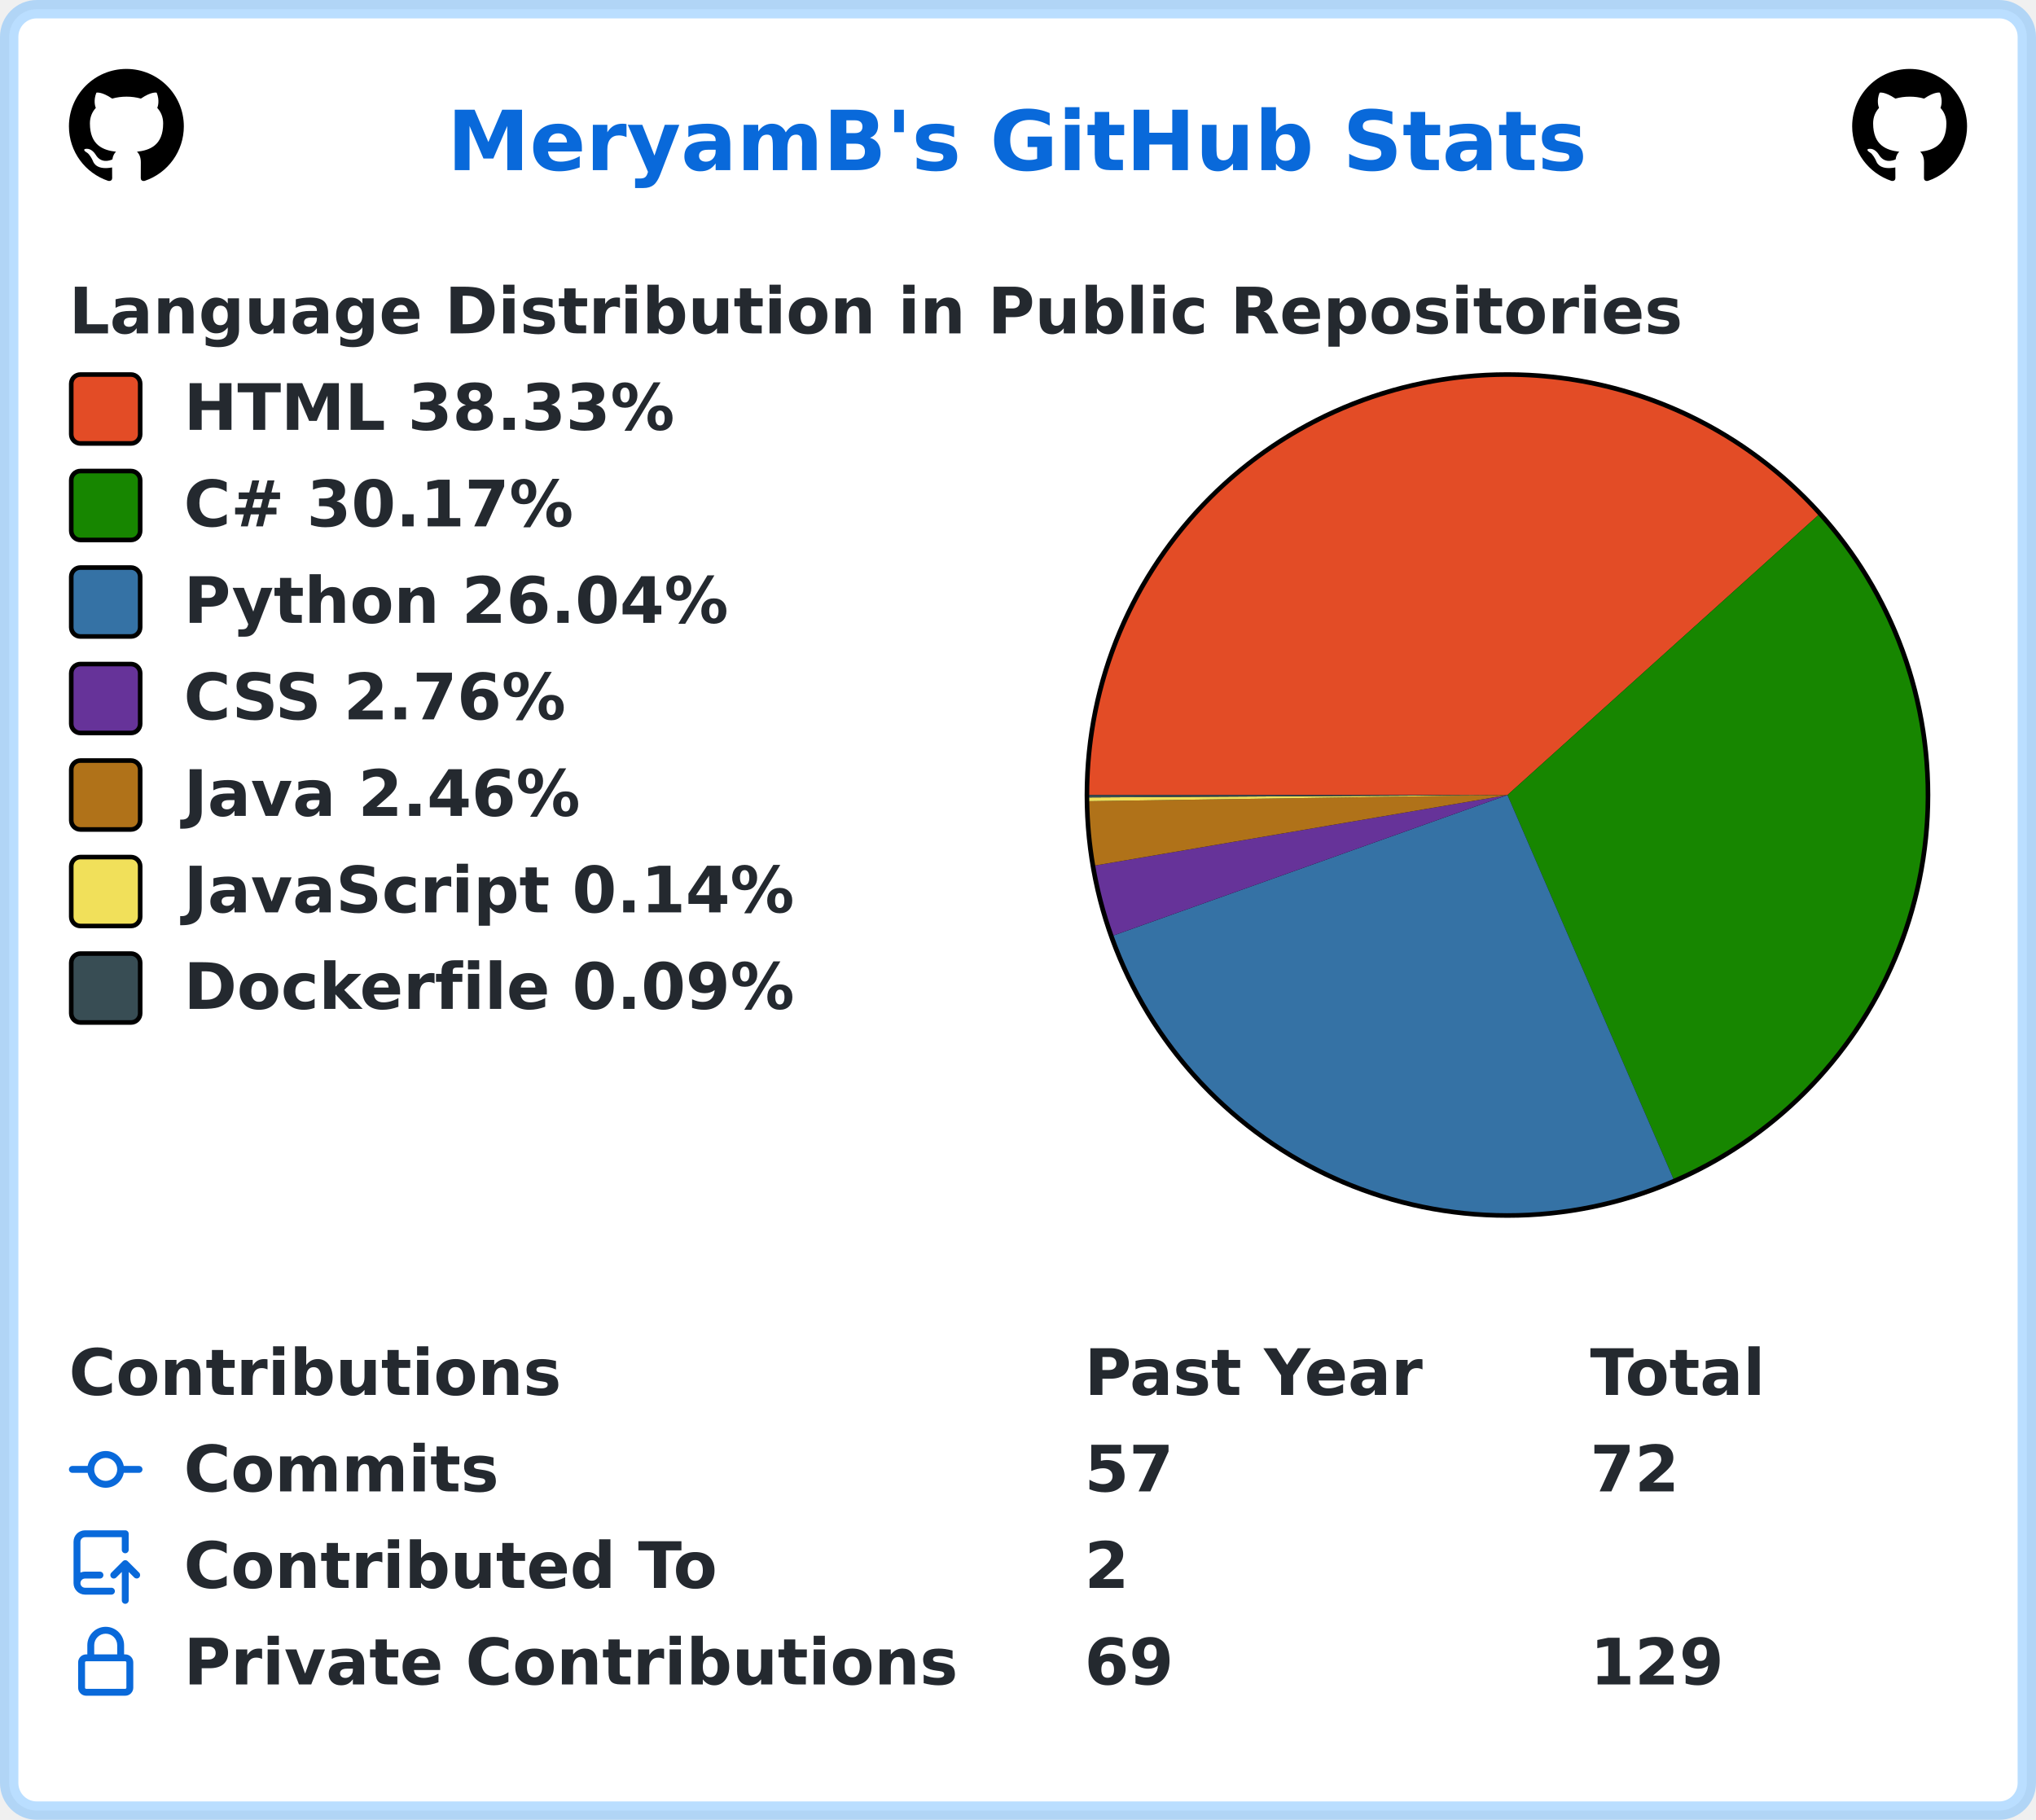
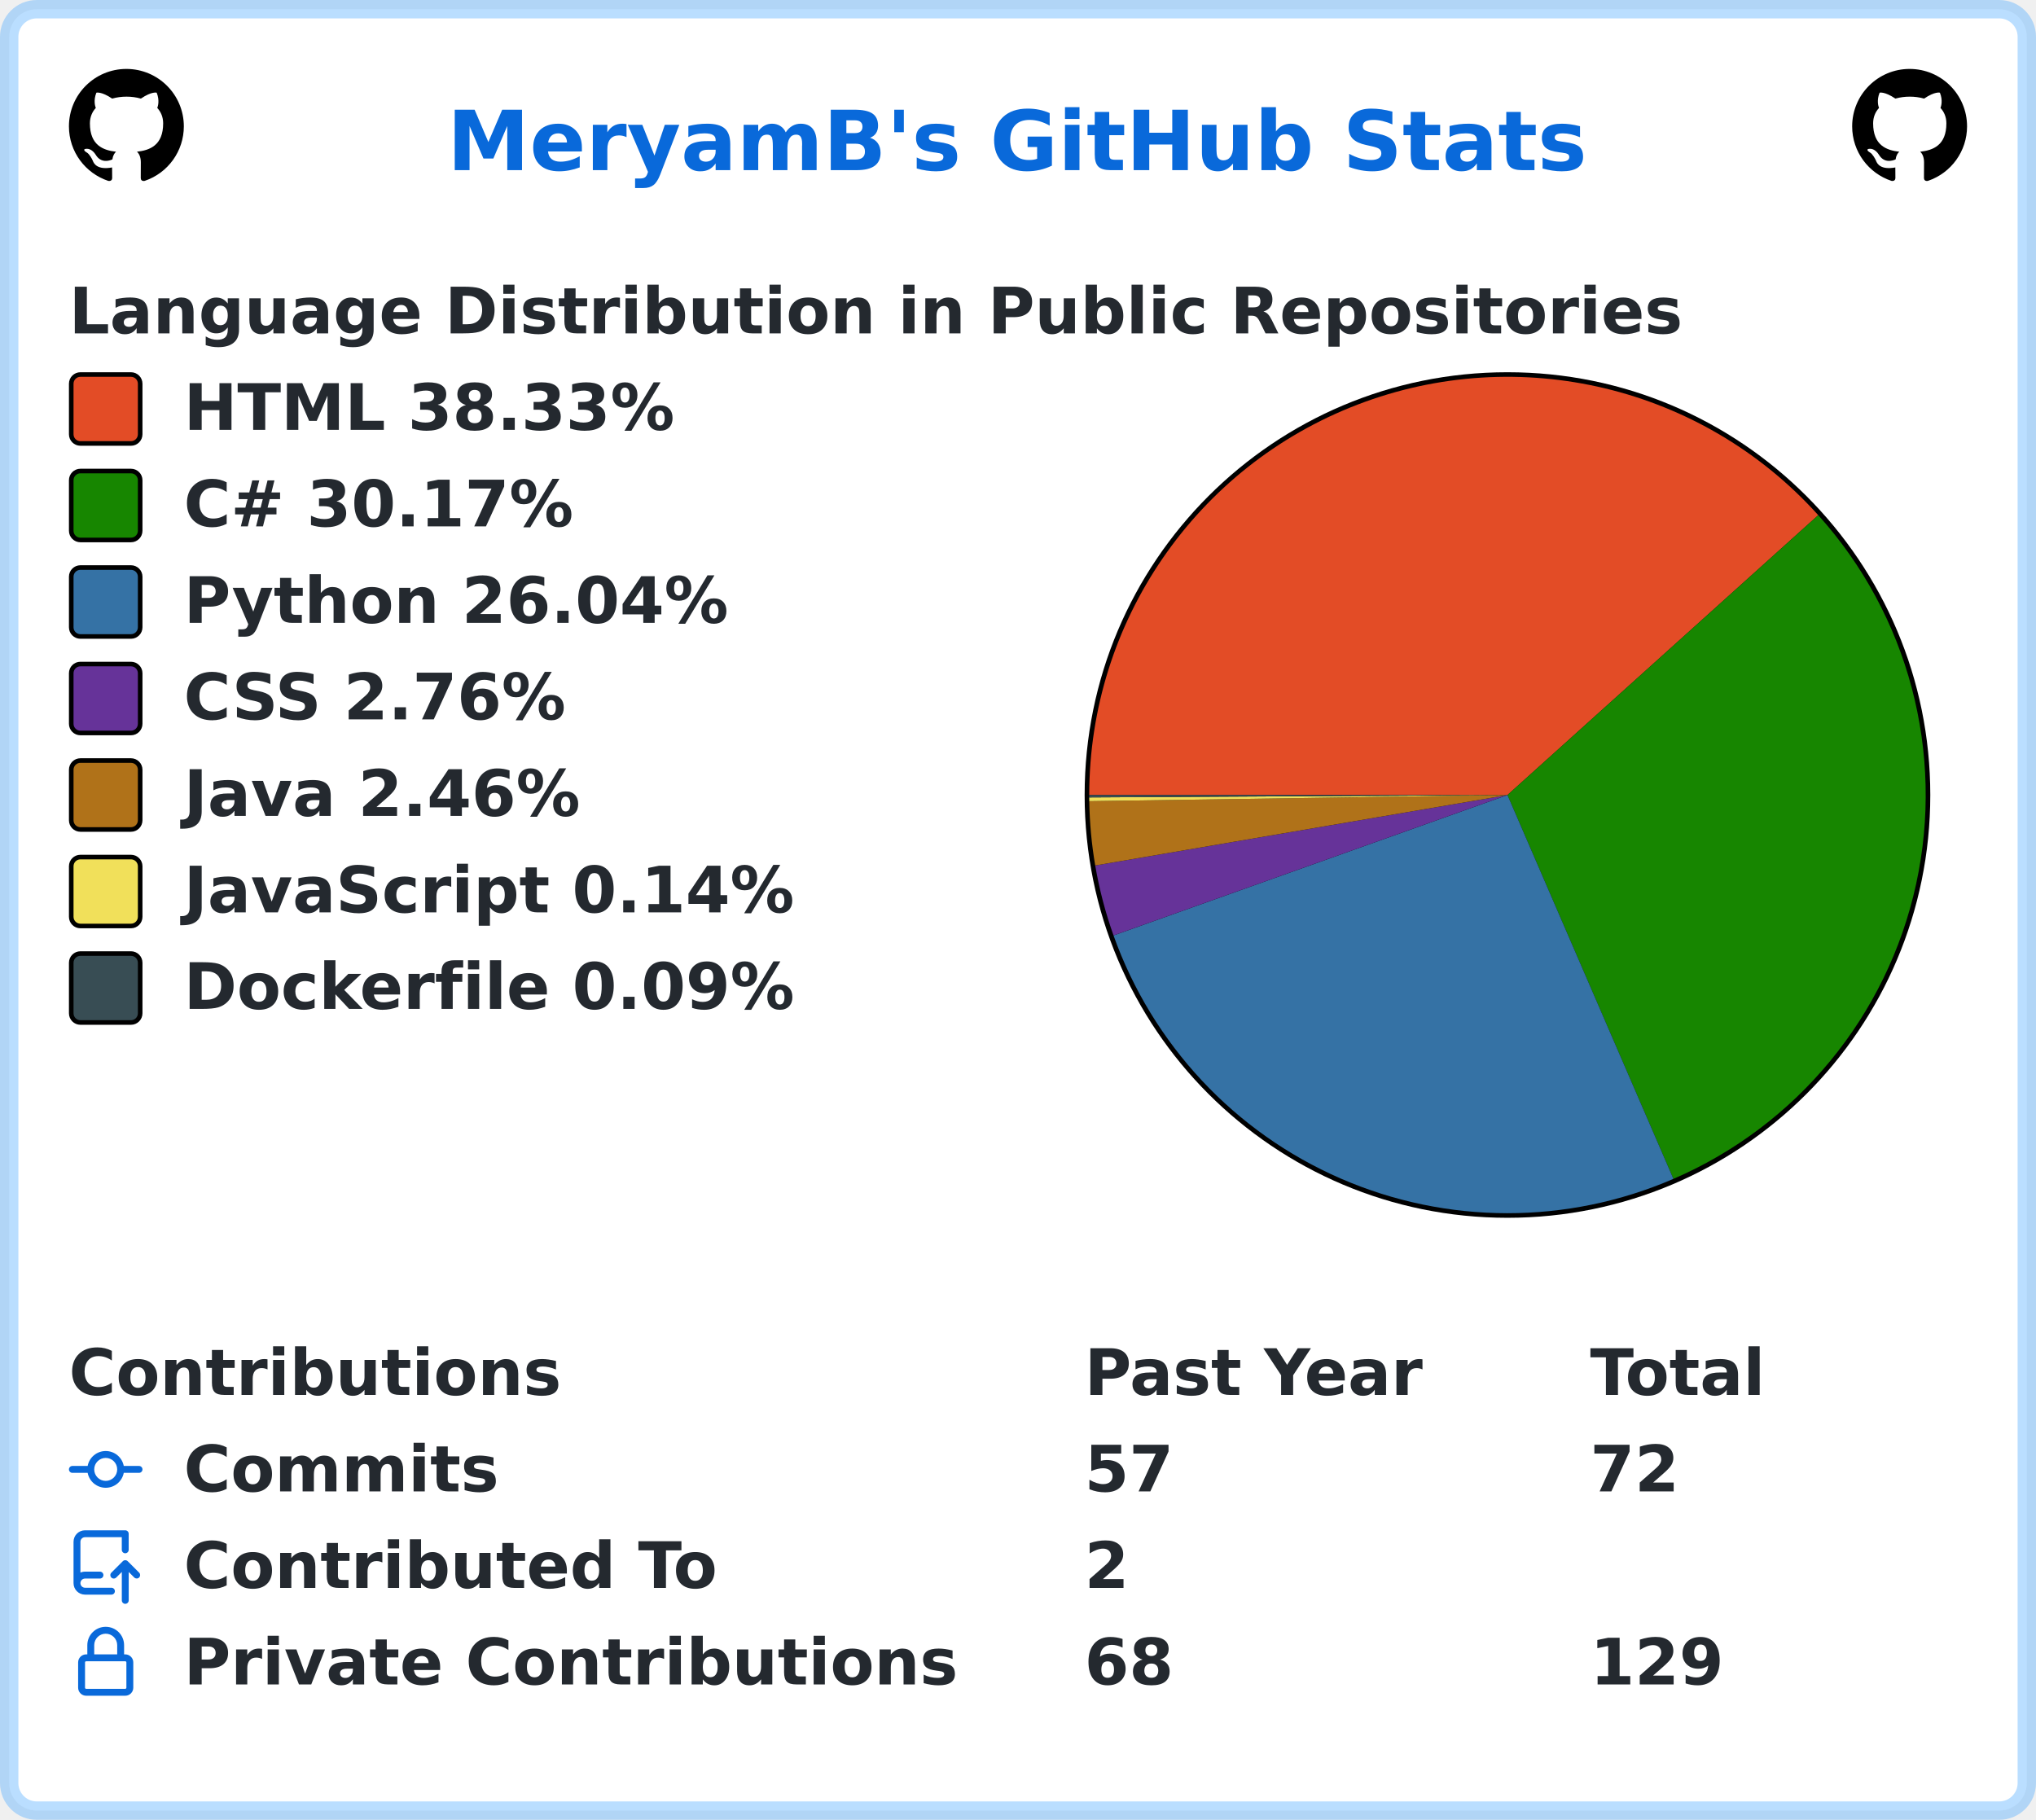
<svg xmlns="http://www.w3.org/2000/svg" width="443" height="396" viewBox="0 0 443 396" lang="en" xml:lang="en">
  <rect x="2" y="2" stroke-width="4" rx="6" width="439" height="392" stroke="rgba(84,174,255,0.4)" fill="#ffffff" />
  <g font-weight="600" font-size="110pt" font-family="Verdana,Geneva,DejaVu Sans,sans-serif" text-rendering="geometricPrecision">
    <text x="791" y="301" lengthAdjust="spacingAndGlyphs" textLength="2012" transform="scale(0.123)" fill="#0969da">MeryamB's GitHub Stats</text>
    <svg x="15" y="15" width="25" height="25" viewBox="0 0 16 16">
      <path fill="#000000" fill-rule="evenodd" d="M8 0C3.58 0 0 3.58 0 8c0 3.54 2.29 6.53 5.47 7.59.4.07.55-.17.55-.38 0-.19-.01-.82-.01-1.49-2.01.37-2.53-.49-2.69-.94-.09-.23-.48-.94-.82-1.13-.28-.15-.68-.52-.01-.53.63-.01 1.08.58 1.23.82.72 1.21 1.87.87 2.33.66.07-.52.28-.87.51-1.07-1.78-.2-3.64-.89-3.64-3.95 0-.87.31-1.59.82-2.15-.08-.2-.36-1.02.08-2.12 0 0 .67-.21 2.2.82.64-.18 1.32-.27 2-.27.68 0 1.36.09 2 .27 1.53-1.04 2.2-.82 2.2-.82.44 1.1.16 1.92.08 2.12.51.56.82 1.27.82 2.15 0 3.07-1.87 3.75-3.65 3.95.29.25.54.73.54 1.48 0 1.07-.01 1.93-.01 2.2 0 .21.15.46.55.38A8.013 8.013 0 0016 8c0-4.42-3.58-8-8-8z" />
    </svg>
    <svg x="403" y="15" width="25" height="25" viewBox="0 0 16 16">
      <path fill="#000000" fill-rule="evenodd" d="M8 0C3.58 0 0 3.58 0 8c0 3.54 2.29 6.53 5.47 7.59.4.07.55-.17.55-.38 0-.19-.01-.82-.01-1.49-2.01.37-2.53-.49-2.69-.94-.09-.23-.48-.94-.82-1.13-.28-.15-.68-.52-.01-.53.63-.01 1.08.58 1.23.82.72 1.21 1.87.87 2.33.66.07-.52.28-.87.51-1.07-1.78-.2-3.64-.89-3.64-3.95 0-.87.31-1.59.82-2.15-.08-.2-.36-1.02.08-2.12 0 0 .67-.21 2.2.82.64-.18 1.32-.27 2-.27.68 0 1.36.09 2 .27 1.53-1.04 2.2-.82 2.2-.82.44 1.1.16 1.92.08 2.12.51.56.82 1.27.82 2.15 0 3.07-1.87 3.75-3.65 3.95.29.25.54.73.54 1.48 0 1.07-.01 1.93-.01 2.2 0 .21.15.46.55.38A8.013 8.013 0 0016 8c0-4.42-3.58-8-8-8z" />
    </svg>
    <g transform="translate(0, 60)" fill="#24292f">
      <g transform="translate(15, 0)">
        <g transform="scale(0.095)">
          <text x="0" y="132" textLength="3652" lengthAdjust="spacingAndGlyphs">Language Distribution in Public Repositories</text>
        </g>
      </g>
      <g transform="translate(236, 21)">
        <circle cx="92" cy="92" r="92" fill="#000000" />
      </g>
      <g transform="translate(237, 22)">
        <path fill-rule="evenodd" fill="#e34c26" d="M 0.0,91 A 91 91 0 0 1 158.621 30.103 L 91,91 Z" />
        <path fill-rule="evenodd" fill="#178600" d="M 158.621,30.103 A 91 91 0 0 1 127.11 174.529 L 91,91 Z" />
        <path fill-rule="evenodd" fill="#3572A5" d="M 127.11,174.529 A 91 91 0 0 1 5.284 121.557 L 91,91 Z" />
        <path fill-rule="evenodd" fill="#663399" d="M 5.284,121.557 A 91 91 0 0 1 1.301 106.33 L 91,91 Z" />
        <path fill-rule="evenodd" fill="#b07219" d="M 1.301,106.33 A 91 91 0 0 1 0.01 92.337 L 91,91 Z" />
        <path fill-rule="evenodd" fill="#f1e05a" d="M 0.01,92.337 A 91 91 0 0 1 0.002 91.523 L 91,91 Z" />
        <path fill-rule="evenodd" fill="#384d54" d="M 0.002,91.523 A 91 91 0 0 1 0.0 91 L 91,91 Z" />
      </g>
      <g transform="translate(15, 21)">
        <rect x="0.5" y="0.5" rx="2" width="15" height="15" fill="#e34c26" stroke-width="1" stroke="#000000" />
        <text transform="scale(0.095)" x="263" y="132" textLength="1142" lengthAdjust="spacingAndGlyphs">HTML 38.33%</text>
      </g>
      <g transform="translate(15, 42)">
        <rect x="0.5" y="0.5" rx="2" width="15" height="15" fill="#178600" stroke-width="1" stroke="#000000" />
        <text transform="scale(0.095)" x="263" y="132" textLength="936" lengthAdjust="spacingAndGlyphs">C# 30.17%</text>
      </g>
      <g transform="translate(15, 63)">
        <rect x="0.5" y="0.5" rx="2" width="15" height="15" fill="#3572A5" stroke-width="1" stroke="#000000" />
        <text transform="scale(0.095)" x="263" y="132" textLength="1254" lengthAdjust="spacingAndGlyphs">Python 26.04%</text>
      </g>
      <g transform="translate(15, 84)">
        <rect x="0.5" y="0.5" rx="2" width="15" height="15" fill="#663399" stroke-width="1" stroke="#000000" />
        <text transform="scale(0.095)" x="263" y="132" textLength="903" lengthAdjust="spacingAndGlyphs">CSS 2.76%</text>
      </g>
      <g transform="translate(15, 105)">
        <rect x="0.5" y="0.5" rx="2" width="15" height="15" fill="#b07219" stroke-width="1" stroke="#000000" />
        <text transform="scale(0.095)" x="263" y="132" textLength="933" lengthAdjust="spacingAndGlyphs">Java 2.46%</text>
      </g>
      <g transform="translate(15, 126)">
        <rect x="0.5" y="0.5" rx="2" width="15" height="15" fill="#f1e05a" stroke-width="1" stroke="#000000" />
        <text transform="scale(0.095)" x="263" y="132" textLength="1412" lengthAdjust="spacingAndGlyphs">JavaScript 0.14%</text>
      </g>
      <g transform="translate(15, 147)">
        <rect x="0.5" y="0.5" rx="2" width="15" height="15" fill="#384d54" stroke-width="1" stroke="#000000" />
        <text transform="scale(0.095)" x="263" y="132" textLength="1414" lengthAdjust="spacingAndGlyphs">Dockerfile 0.09%</text>
      </g>
    </g>
    <g transform="translate(0, 291)" fill="#24292f">
      <g transform="translate(15, 0)">
        <g transform="scale(0.095)">
          <text x="0" y="132" textLength="1112" lengthAdjust="spacingAndGlyphs">Contributions</text>
          <text x="2326" y="132" textLength="774" lengthAdjust="spacingAndGlyphs">Past Year</text>
          <text x="3484" y="132" textLength="414" lengthAdjust="spacingAndGlyphs">Total</text>
        </g>
      </g>
      <g transform="translate(15, 21)">
        <path fill="#0969da" fill-rule="evenodd" d="M10.5 7.75a2.5 2.5 0 11-5 0 2.5 2.5 0 015 0zm1.43.75a4.002 4.002 0 01-7.86 0H.75a.75.75 0 110-1.5h3.32a4.001 4.001 0 017.86 0h3.32a.75.75 0 110 1.5h-3.32z" />
        <g transform="scale(0.095)">
          <text lengthAdjust="spacingAndGlyphs" textLength="734" x="263" y="132">Commits</text>
          <text lengthAdjust="spacingAndGlyphs" textLength="210" x="2326" y="132">57</text>
          <text lengthAdjust="spacingAndGlyphs" textLength="210" x="3484" y="132">72</text>
        </g>
      </g>
      <g transform="translate(15, 42)">
        <path fill="#0969da" fill-rule="evenodd" d="M1 2.5A2.5 2.5 0 013.5 0h8.75a.75.75 0 01.75.75v3.5a.75.75 0 01-1.5 0V1.5h-8a1 1 0 00-1 1v6.708A2.492 2.492 0 013.5 9h3.25a.75.75 0 010 1.5H3.5a1 1 0 100 2h5.75a.75.75 0 010 1.5H3.5A2.5 2.5 0 011 11.5v-9zm13.23 7.79a.75.75 0 001.06-1.06l-2.505-2.505a.75.75 0 00-1.06 0L9.22 9.229a.75.75 0 001.06 1.061l1.225-1.224v6.184a.75.75 0 001.5 0V9.066l1.224 1.224z" />
        <g transform="scale(0.095)">
          <text lengthAdjust="spacingAndGlyphs" textLength="1234" x="263" y="132">Contributed To</text>
          <text lengthAdjust="spacingAndGlyphs" textLength="105" x="2326" y="132">2</text>
        </g>
      </g>
      <g transform="translate(15, 63)">
        <path fill="#0969da" fill-rule="evenodd" d="M4 4v2h-.25A1.75 1.75 0 002 7.75v5.5c0 .966.784 1.75 1.75 1.75h8.5A1.75 1.75 0 0014 13.25v-5.5A1.75 1.75 0 0012.25 6H12V4a4 4 0 10-8 0zm6.5 2V4a2.5 2.5 0 00-5 0v2h5zM12 7.5h.25a.25.25 0 01.25.25v5.5a.25.25 0 01-.25.25h-8.5a.25.25 0 01-.25-.25v-5.5a.25.25 0 01.25-.25H12z" />
        <g transform="scale(0.095)">
          <text lengthAdjust="spacingAndGlyphs" textLength="1742" x="263" y="132">Private Contributions</text>
-           <text lengthAdjust="spacingAndGlyphs" textLength="210" x="2326" y="132">69</text>
+           <text lengthAdjust="spacingAndGlyphs" textLength="210" x="2326" y="132">68</text>
          <text lengthAdjust="spacingAndGlyphs" textLength="315" x="3484" y="132">129</text>
        </g>
      </g>
    </g>
  </g>
</svg>
